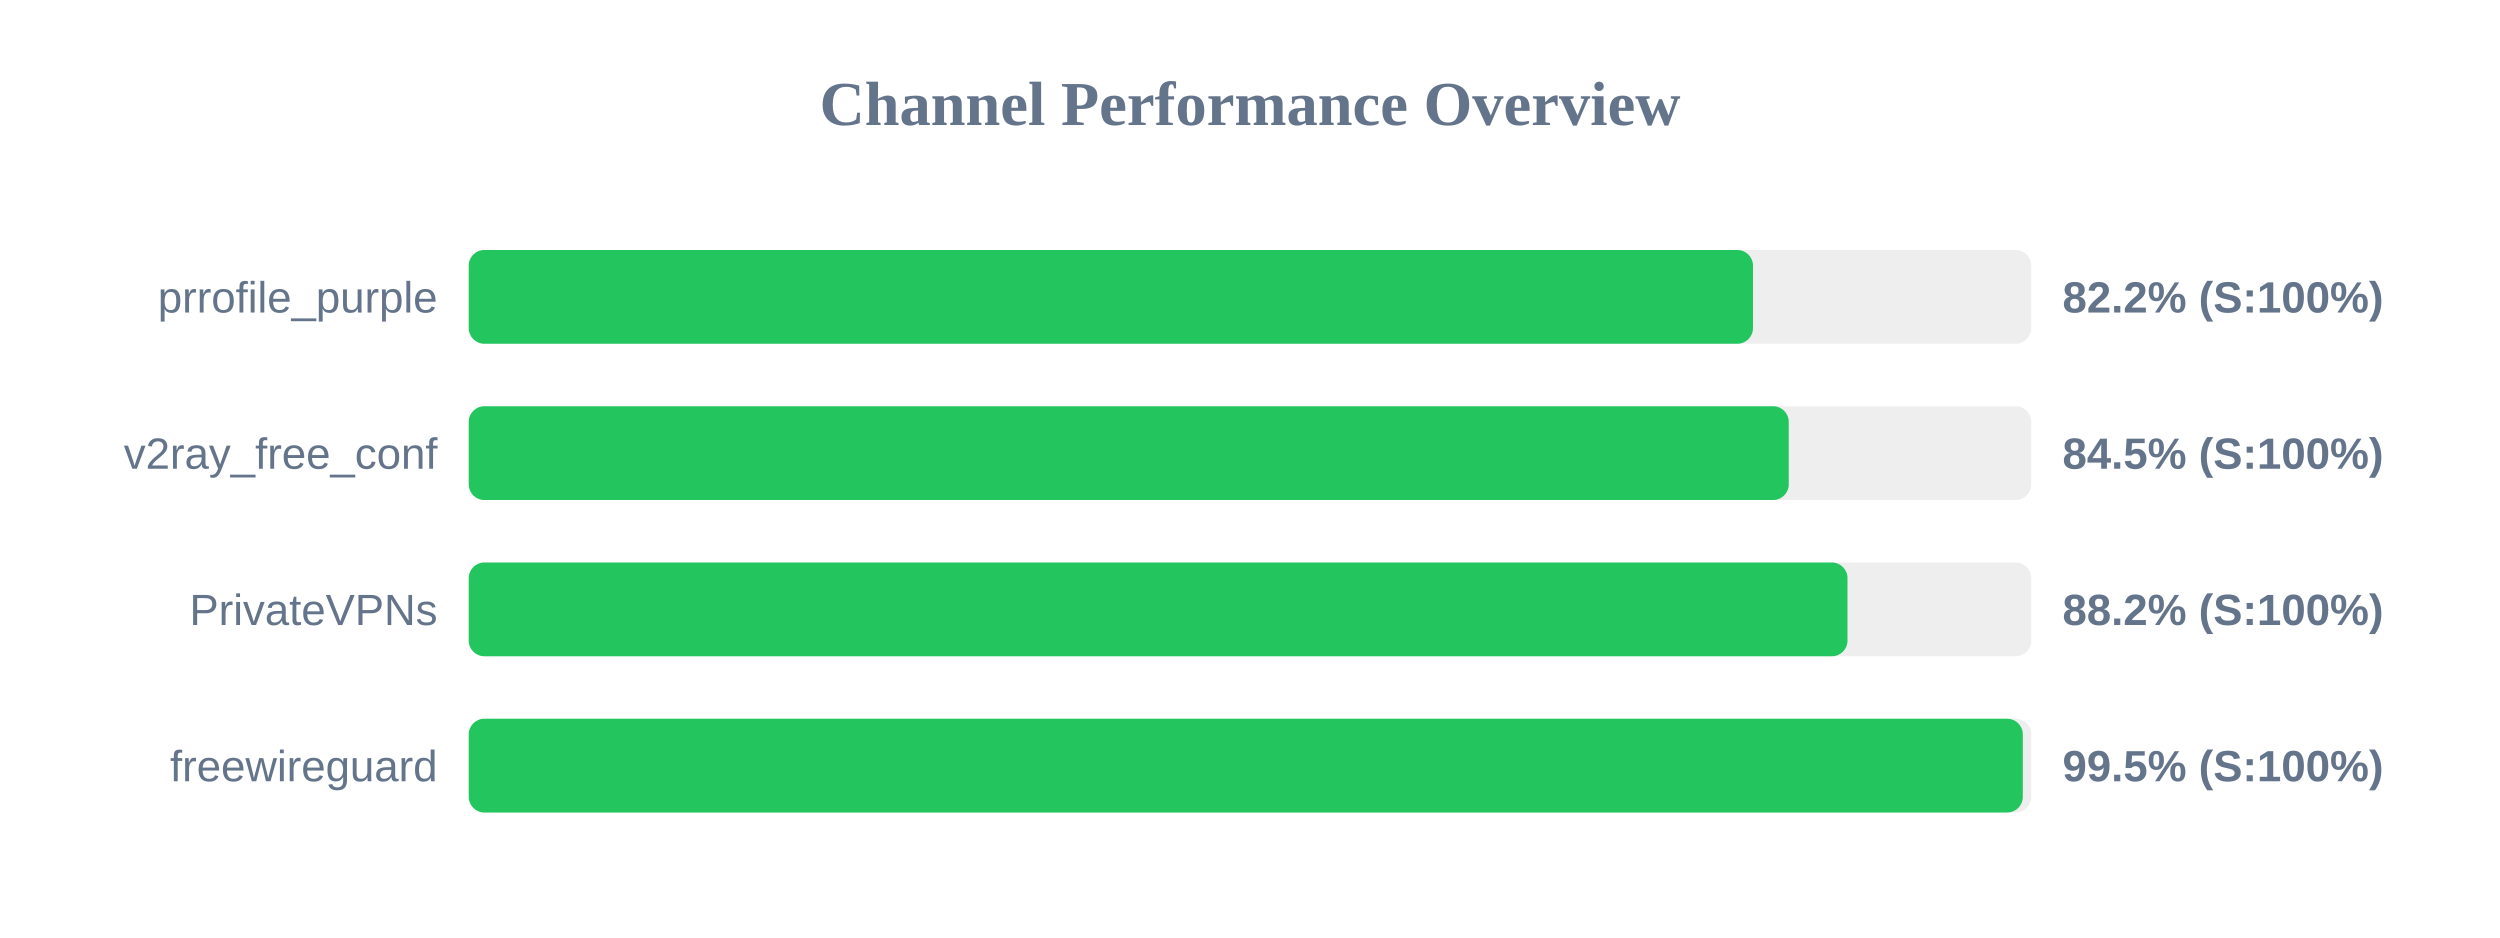
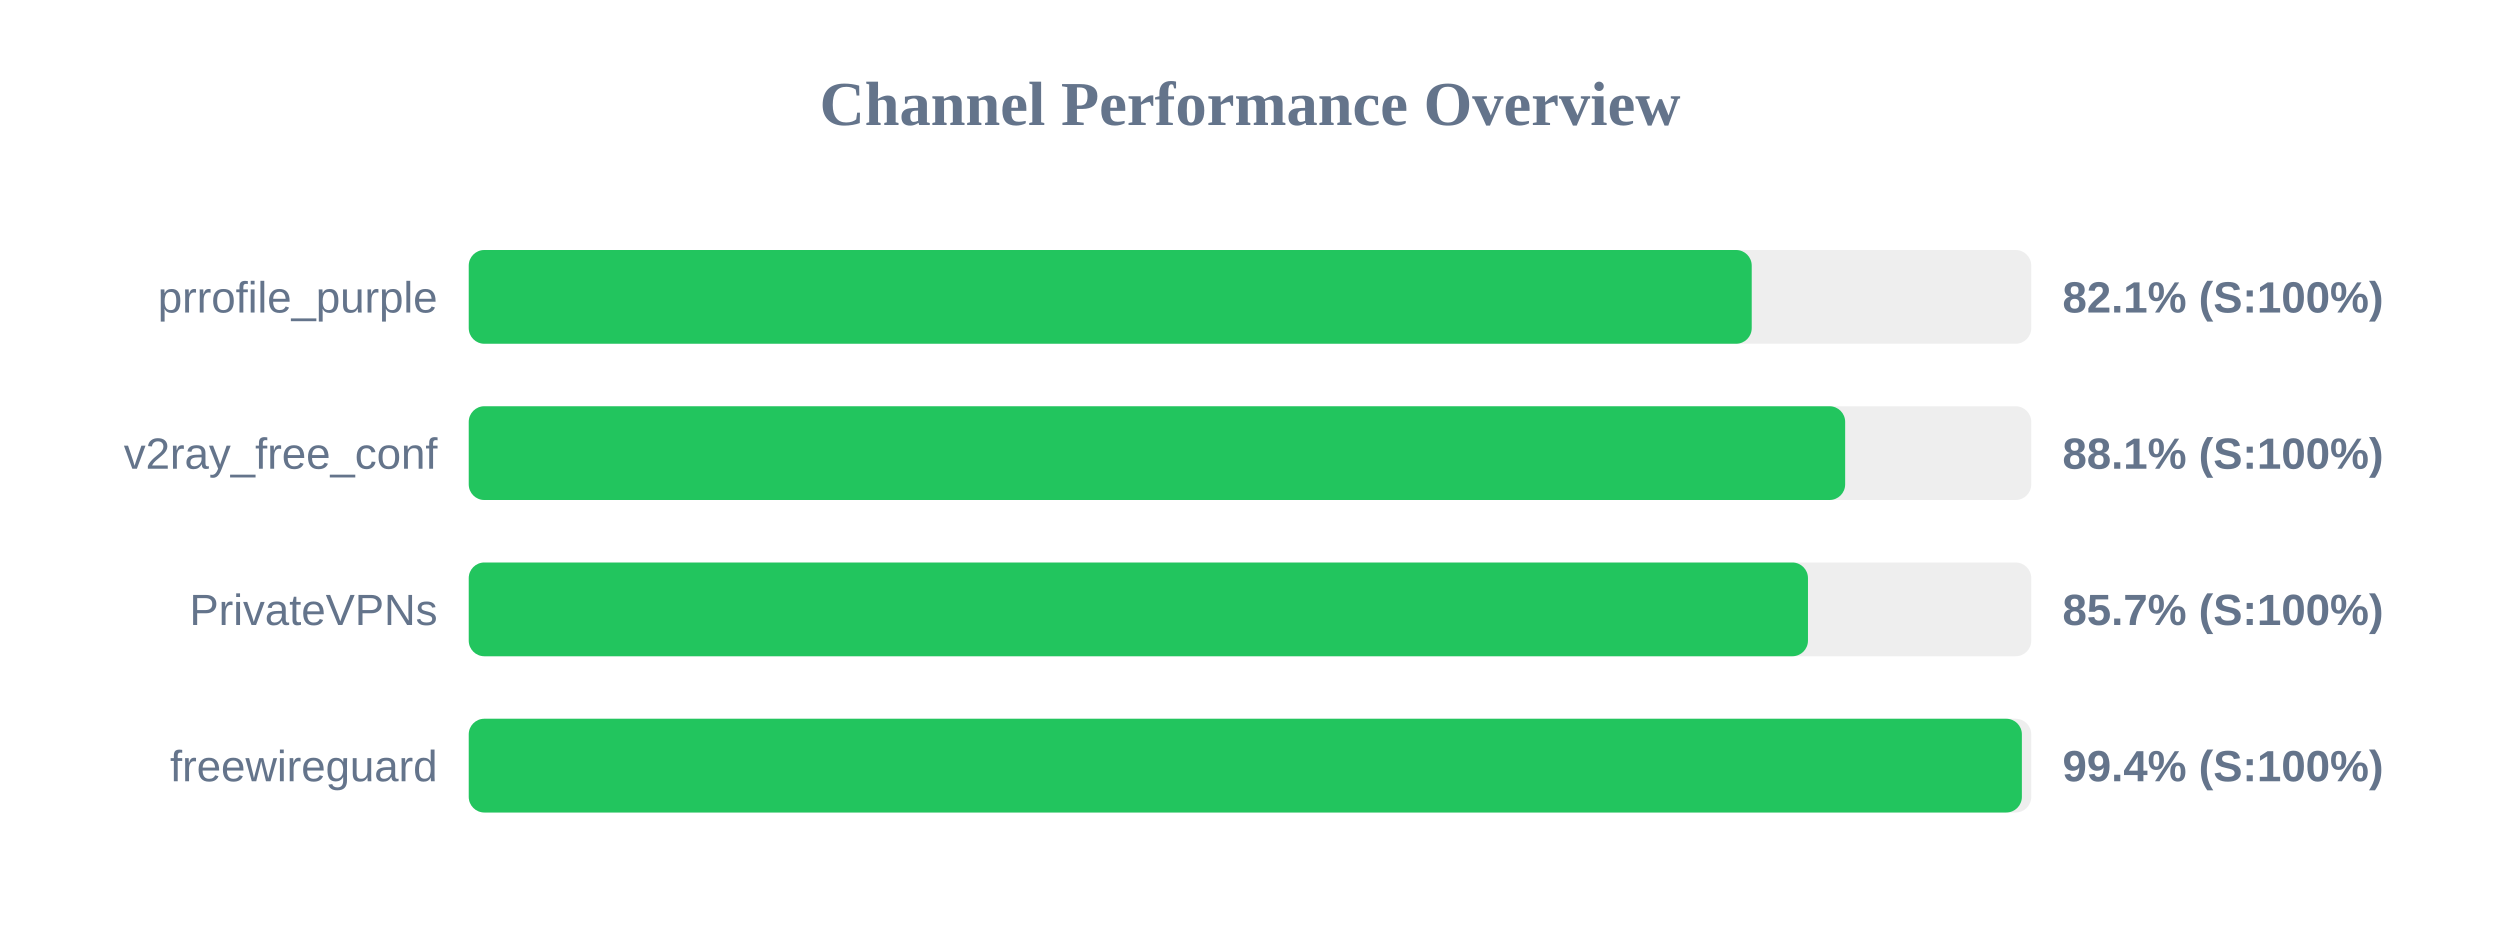
<svg xmlns="http://www.w3.org/2000/svg" width="800" height="300" version="1.1">
  <style>
        .row { font: 14px Arial; fill: #64748b; }
        .score { font: bold 14px Arial; fill: #64748b; }
    </style>
  <text x="400" y="40" text-anchor="middle" font-size="20px" font-weight="bold" fill="#64748b">Channel Performance Overview</text>
  <rect x="150" y="80" width="500" height="30" fill="#eee" rx="5" />
-   <rect x="150" y="80" width="410.95" height="30" fill="#22c55e" rx="5" />
+   <rect x="150" y="80" width="410.55" height="30" fill="#22c55e" rx="5" />
  <text x="140" y="100" text-anchor="end" class="row">prrofile_purple</text>
-   <text x="660" y="100" text-anchor="start" class="score">82.2% (S:100%)</text>
+   <text x="660" y="100" text-anchor="start" class="score">82.1% (S:100%)</text>
  <rect x="150" y="130" width="500" height="30" fill="#eee" rx="5" />
-   <rect x="150" y="130" width="422.4" height="30" fill="#22c55e" rx="5" />
+   <rect x="150" y="130" width="440.45" height="30" fill="#22c55e" rx="5" />
  <text x="140" y="150" text-anchor="end" class="row">v2ray_free_conf</text>
-   <text x="660" y="150" text-anchor="start" class="score">84.5% (S:100%)</text>
+   <text x="660" y="150" text-anchor="start" class="score">88.1% (S:100%)</text>
  <rect x="150" y="180" width="500" height="30" fill="#eee" rx="5" />
-   <rect x="150" y="180" width="441.2" height="30" fill="#22c55e" rx="5" />
+   <rect x="150" y="180" width="428.55" height="30" fill="#22c55e" rx="5" />
  <text x="140" y="200" text-anchor="end" class="row">PrivateVPNs</text>
-   <text x="660" y="200" text-anchor="start" class="score">88.2% (S:100%)</text>
+   <text x="660" y="200" text-anchor="start" class="score">85.7% (S:100%)</text>
  <rect x="150" y="230" width="500" height="30" fill="#eee" rx="5" />
-   <rect x="150" y="230" width="497.3" height="30" fill="#22c55e" rx="5" />
+   <rect x="150" y="230" width="497.0" height="30" fill="#22c55e" rx="5" />
  <text x="140" y="250" text-anchor="end" class="row">freewireguard</text>
-   <text x="660" y="250" text-anchor="start" class="score">99.5% (S:100%)</text>
+   <text x="660" y="250" text-anchor="start" class="score">99.4% (S:100%)</text>
</svg>
